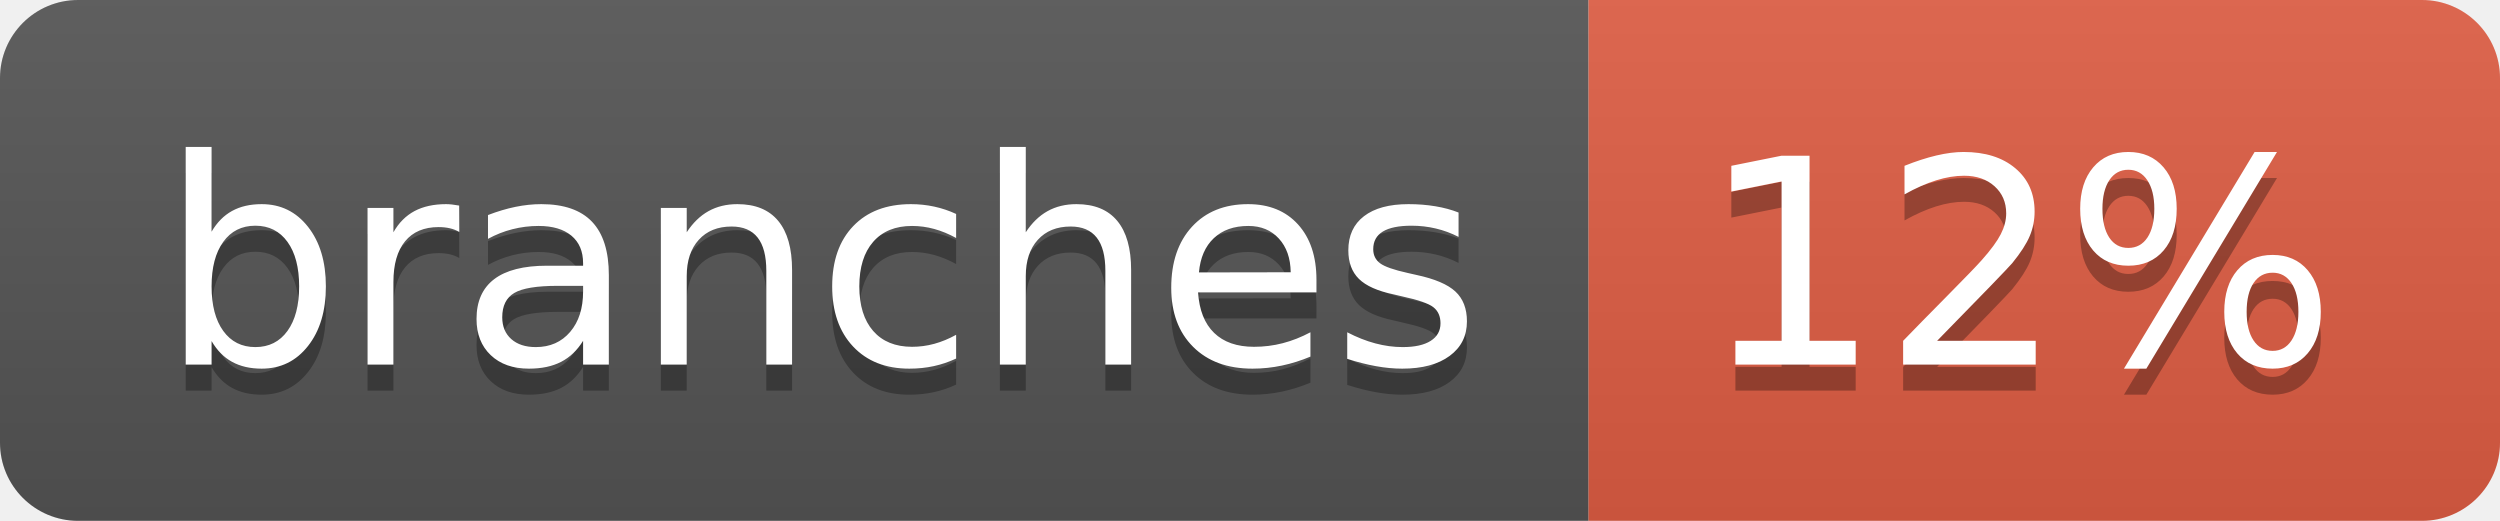
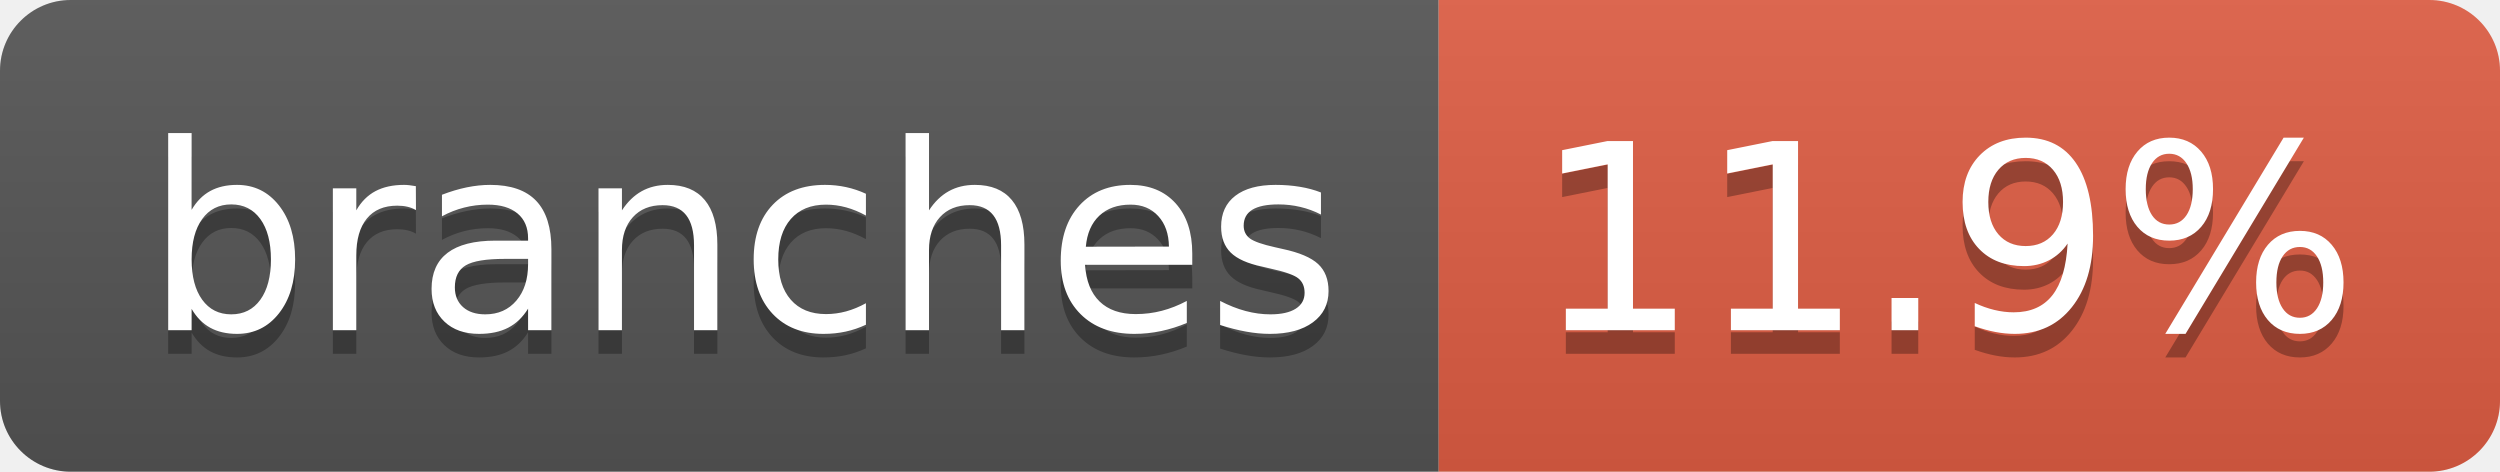
- <svg xmlns="http://www.w3.org/2000/svg" width="96" height="20" role="img" aria-label="branches: 12%">
+ <svg xmlns="http://www.w3.org/2000/svg" width="106" height="20" role="img" aria-label="branches: 11.9%">
  <linearGradient id="s" x2="0" y2="100%">
    <stop offset="0" stop-color="#bbb" stop-opacity=".1" />
    <stop offset="1" stop-opacity=".1" />
  </linearGradient>
  <clipPath id="r">
-     <rect width="96" height="20" rx="3" fill="#fff" />
+     <rect width="106" height="20" rx="3" fill="#fff" />
  </clipPath>
  <g clip-path="url(#r)">
    <rect width="61" height="20" fill="#555" />
-     <rect x="61" width="35" height="20" fill="#e05d44" />
-     <rect width="96" height="20" fill="url(#s)" />
+     <rect x="61" width="45" height="20" fill="#e05d44" />
+     <rect width="106" height="20" fill="url(#s)" />
  </g>
  <g fill="#fff" text-anchor="middle" font-family="Verdana,Geneva,DejaVu Sans,sans-serif" text-rendering="geometricPrecision" font-size="110">
    <text aria-hidden="true" x="315" y="150" fill="#010101" fill-opacity=".3" transform="scale(.1)" textLength="507">branches</text>
    <text x="315" y="140" transform="scale(.1)" fill="#fff" textLength="507">branches</text>
-     <text aria-hidden="true" x="775" y="150" fill="#010101" fill-opacity=".3" transform="scale(.1)" textLength="245">12%</text>
-     <text x="775" y="140" transform="scale(.1)" fill="#fff" textLength="245">12%</text>
+     <text aria-hidden="true" x="825" y="150" fill="#010101" fill-opacity=".3" transform="scale(.1)" textLength="350">11.9%</text>
+     <text x="825" y="140" transform="scale(.1)" fill="#fff" textLength="350">11.9%</text>
  </g>
</svg>
